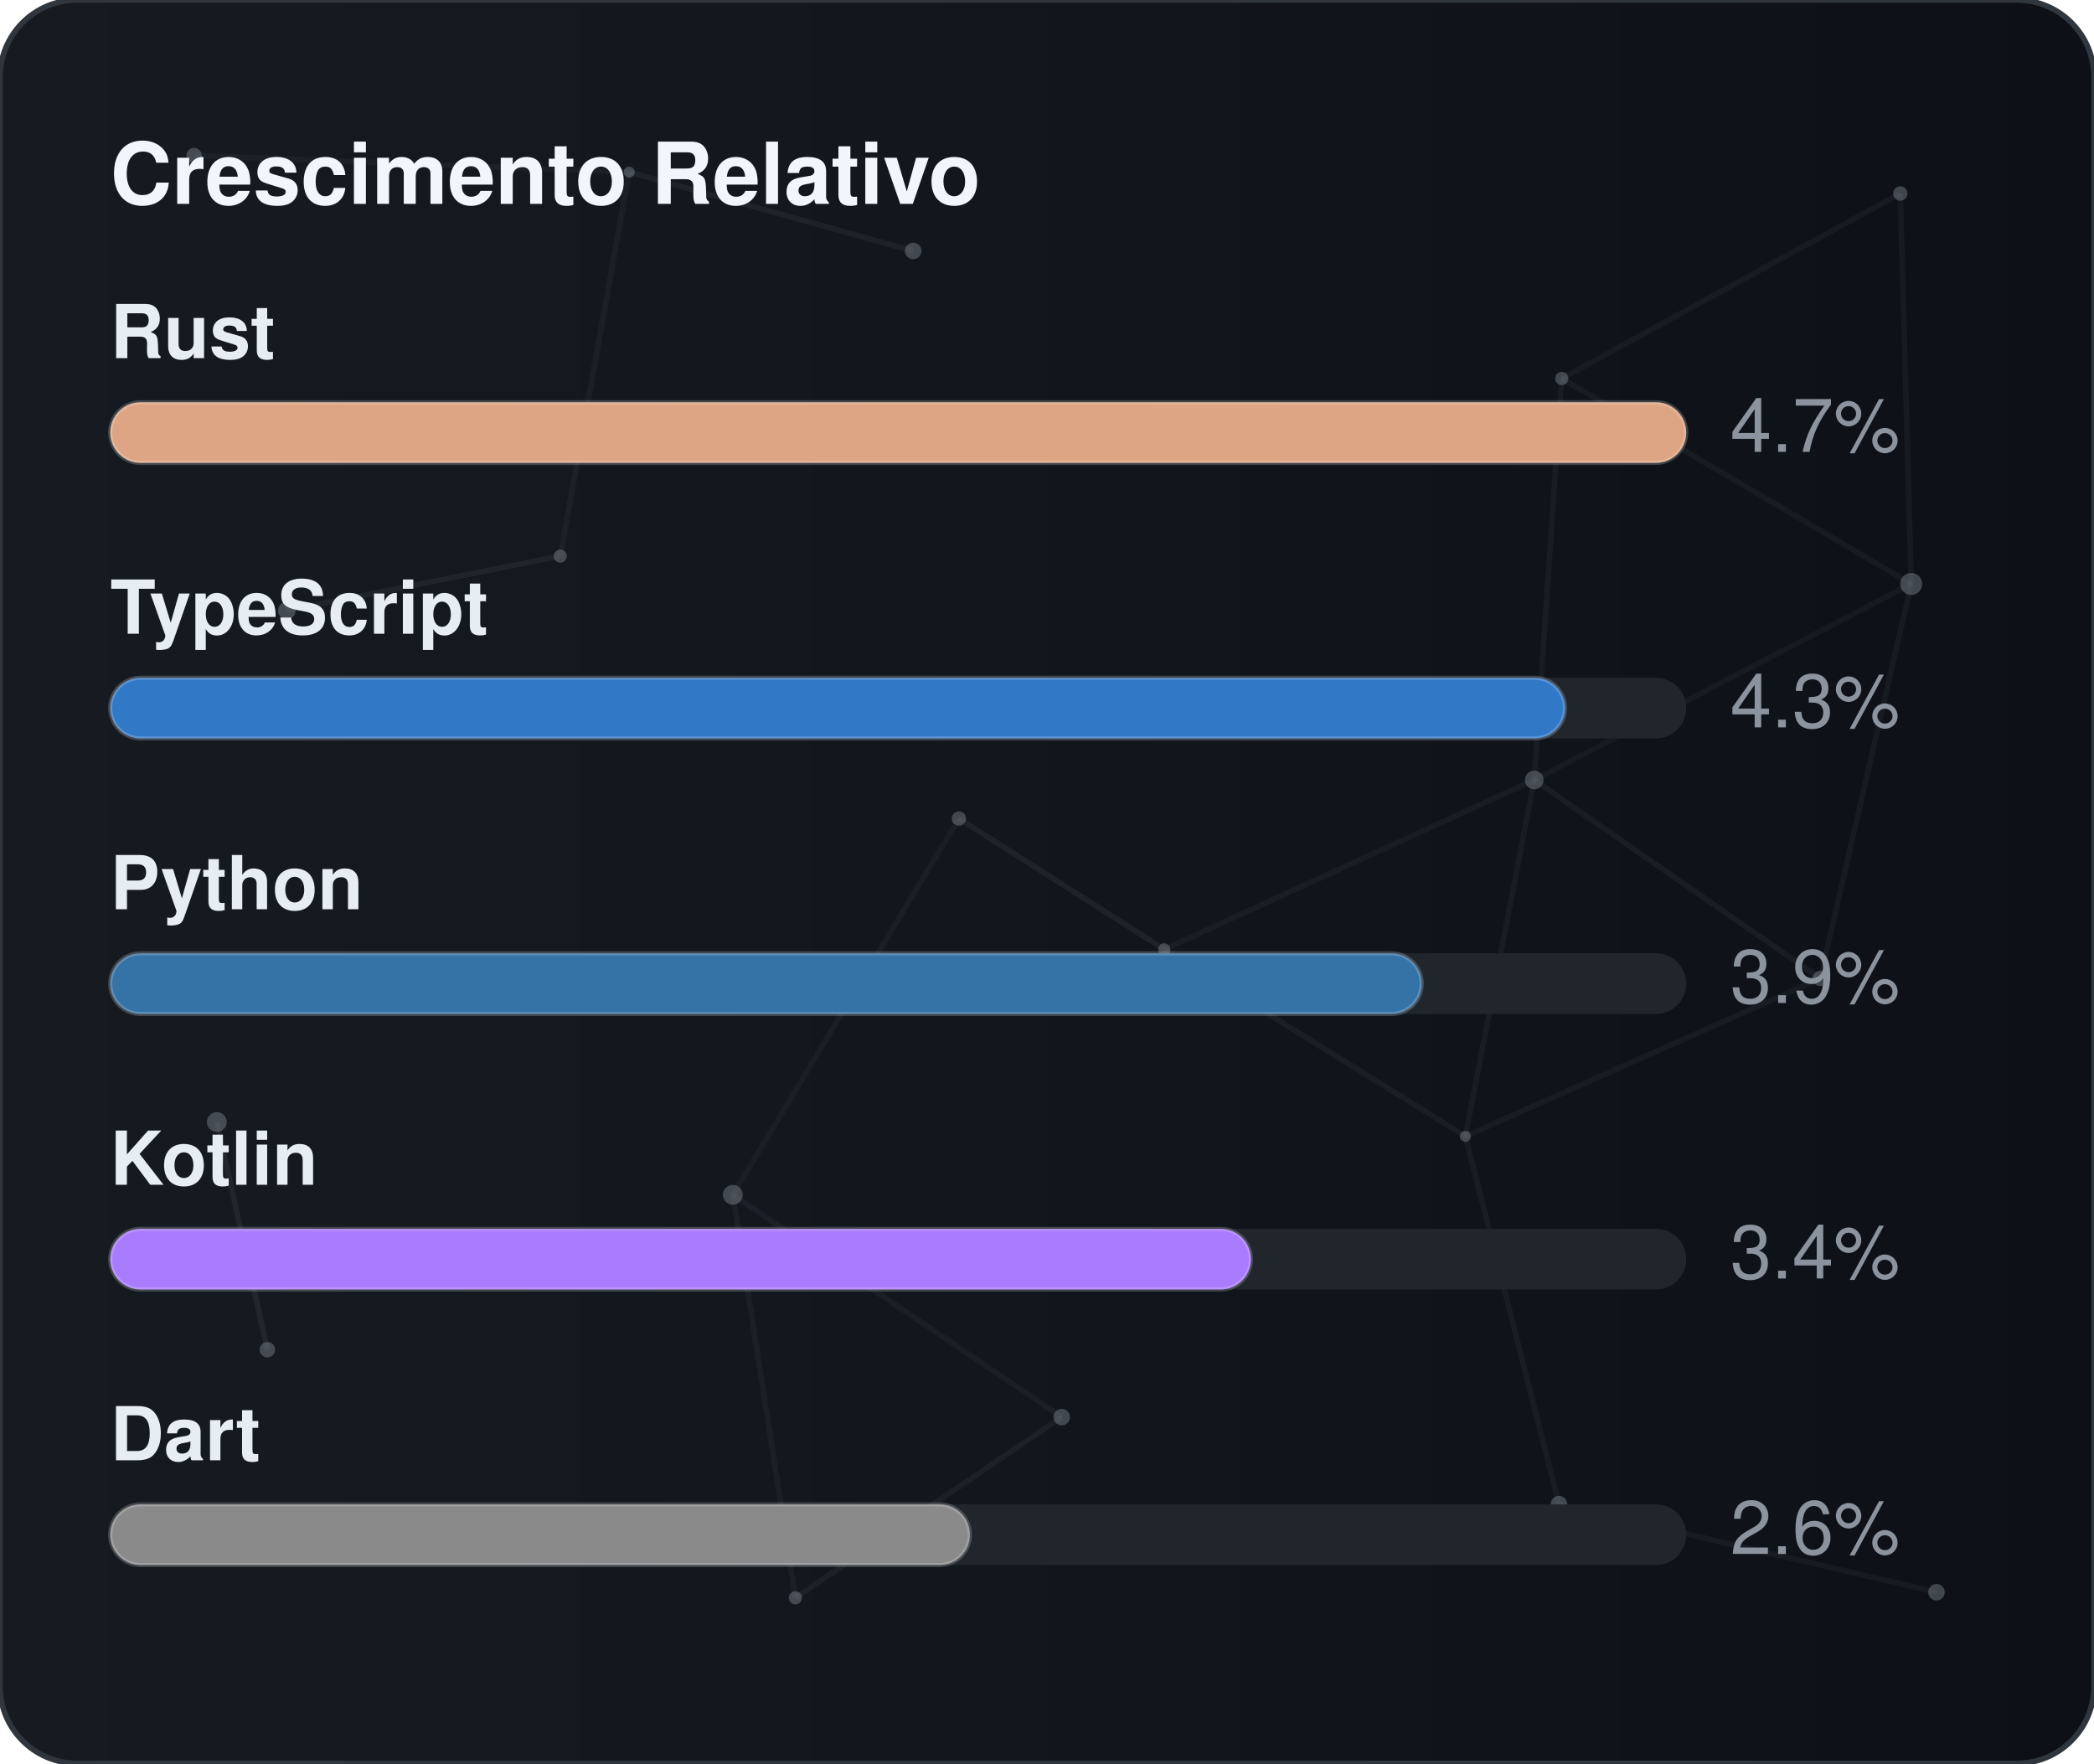
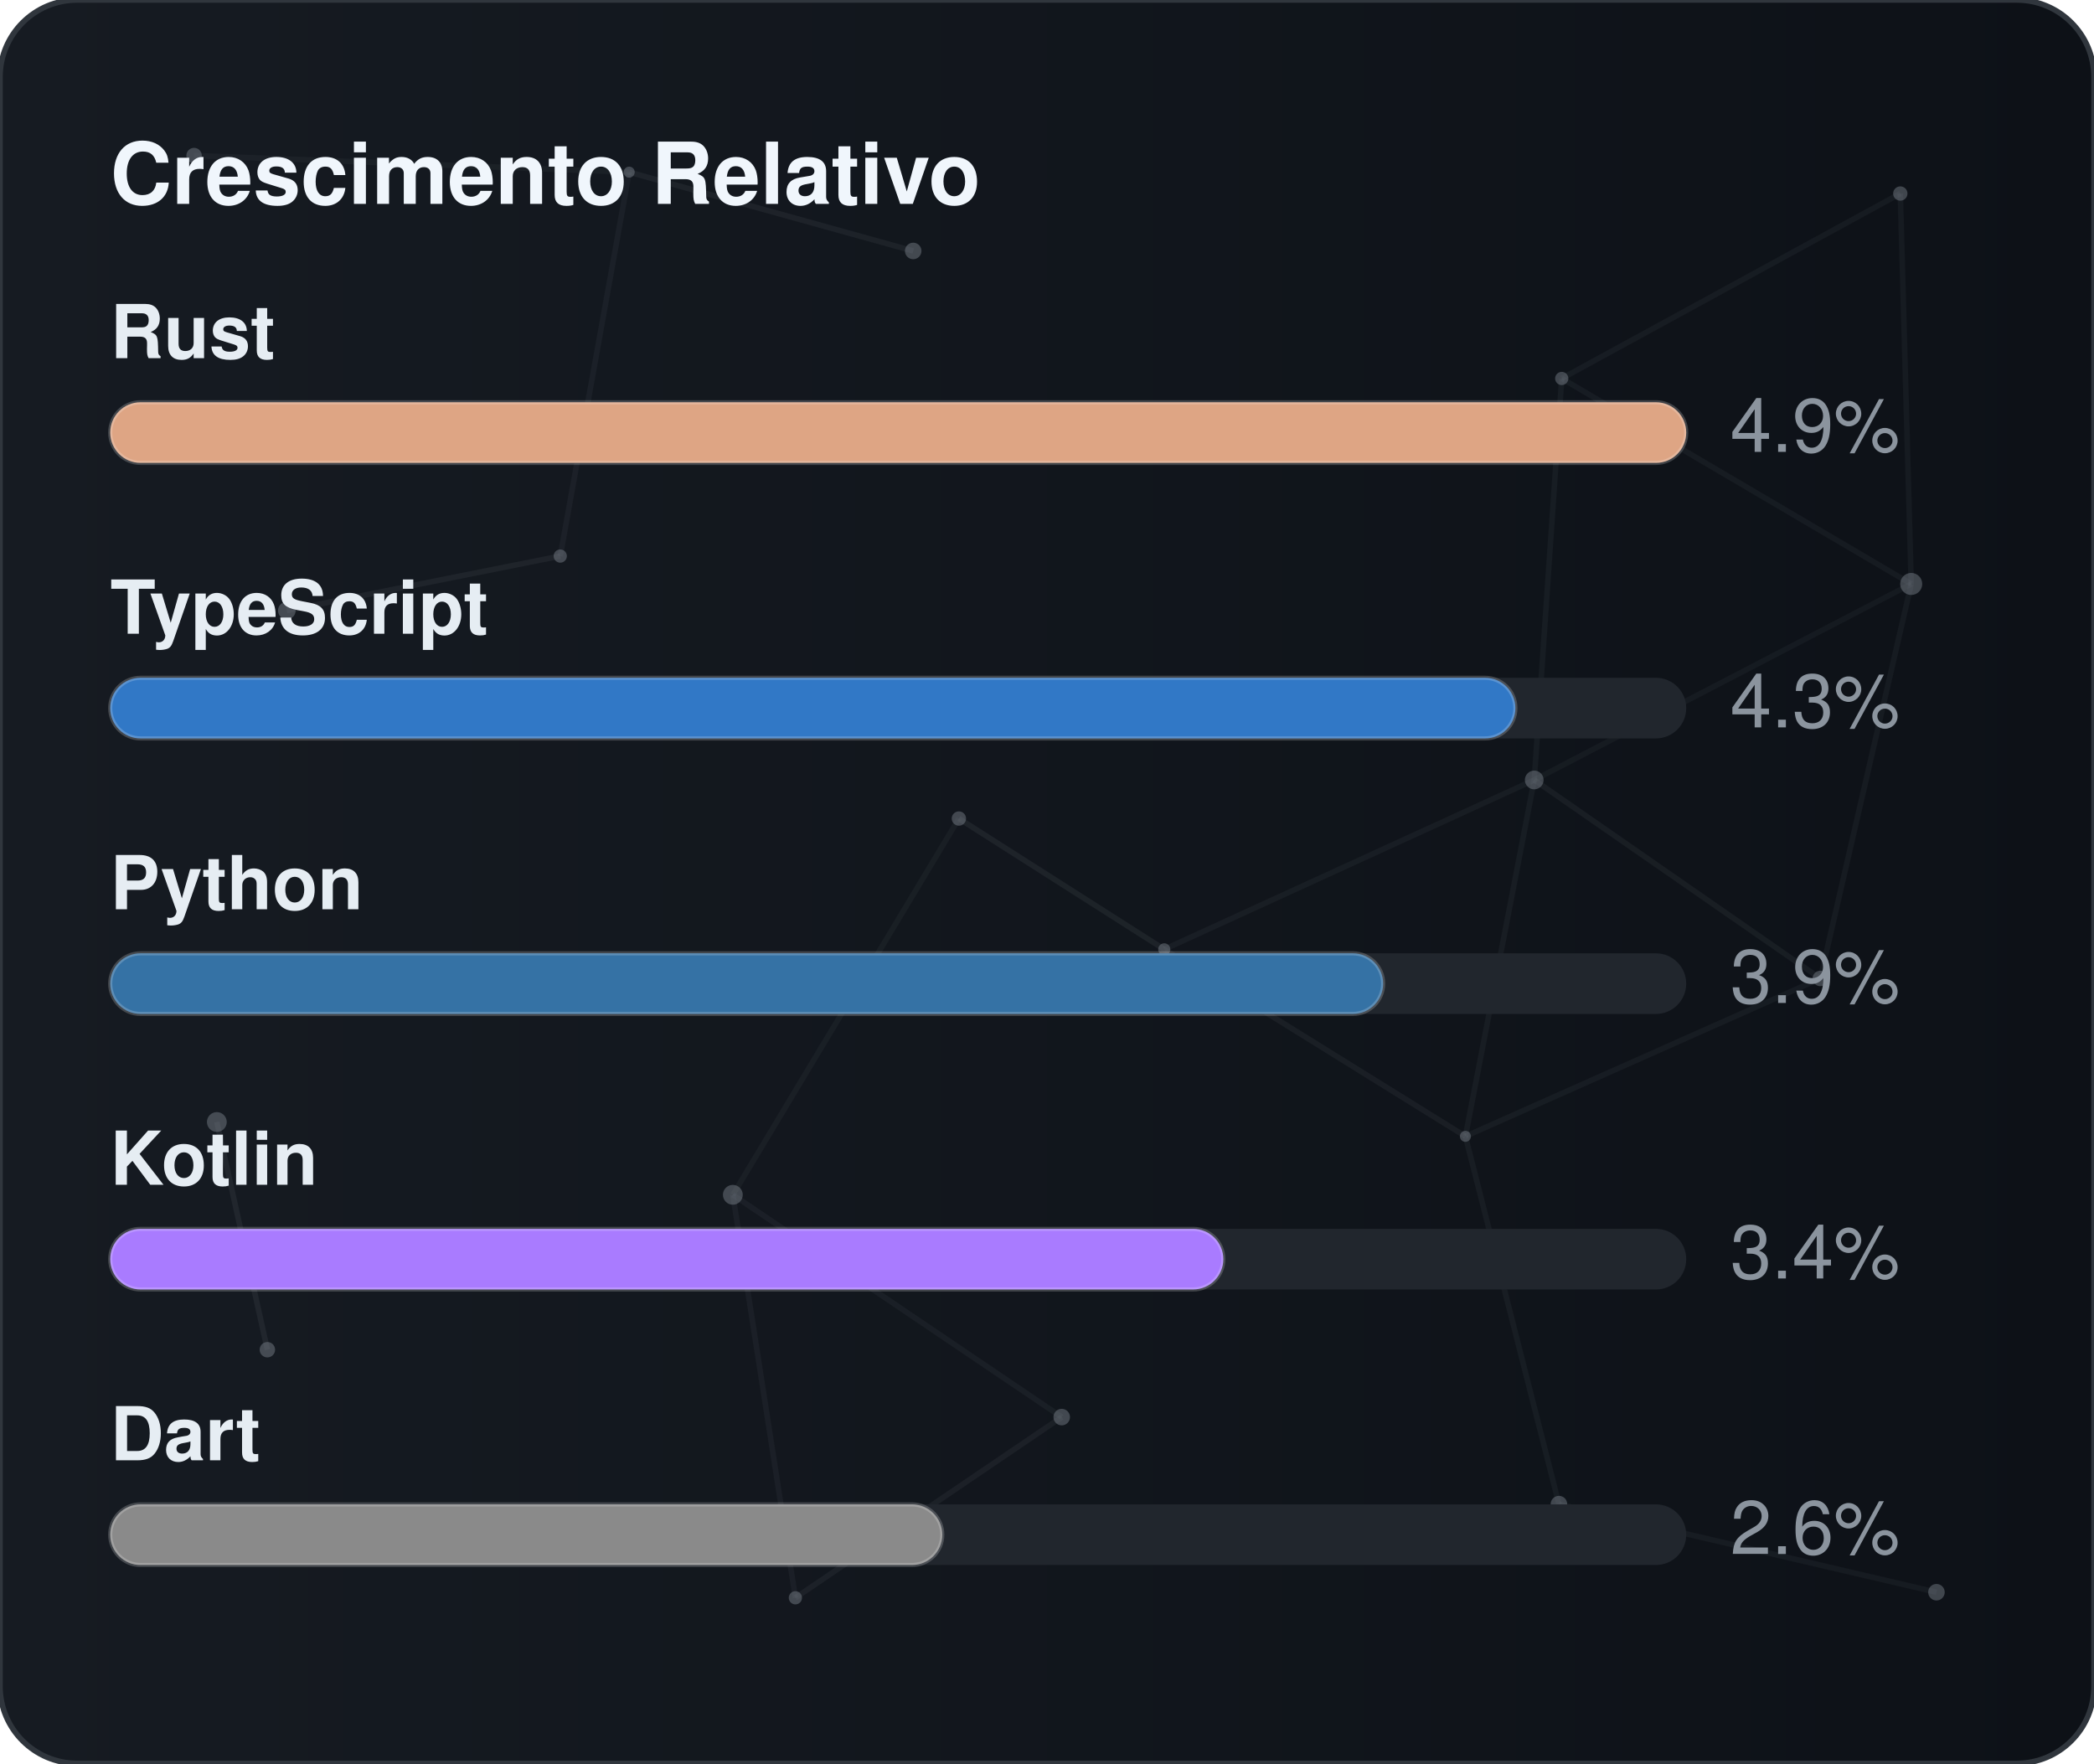
<svg xmlns="http://www.w3.org/2000/svg" width="380" height="320" viewBox="0 0 380 320" role="img" aria-label="Crescimento Relativo">
  <defs>
    <linearGradient id="gradGithubGrowth" x1="0%" y1="0%" x2="100%" y2="0%">
      <stop offset="0%" stop-color="#161b22" />
      <stop offset="100%" stop-color="#0d1117" />
    </linearGradient>
    <clipPath id="cardClipgradGithubGrowth">
      <rect x="0" y="0" width="380" height="320" rx="14" />
    </clipPath>
  </defs>
  <style>
    text { font-family: -apple-system, BlinkMacSystemFont, "Segoe UI", Helvetica, Arial, sans-serif; font-size: 13.5px; }
    .card { fill: url(#gradGithubGrowth); stroke: #30363d; stroke-width: 1; }
    .title { fill: #f0f6fc; font-weight: 700; font-size: 15.5px; }
    .lbl { fill: #e6edf3; font-weight: 600; }
    .val { fill: #8b949e; }
    .track { fill: #21262d; }
    .bar { stroke: rgba(255,255,255,0.2); stroke-width: 0.75; }
  </style>
  <rect x="0" y="0" width="380" height="320" rx="14" class="card" />
  <g clip-path="url(#cardClipgradGithubGrowth)">
    <line x1="35.22" y1="28.23" x2="114.18" y2="31.24" stroke="#8b949e" stroke-width="1" opacity="0.06">
      <animate attributeName="x1" values="35.22;35.39;35.22" dur="9.6s" repeatCount="indefinite" />
      <animate attributeName="y1" values="28.23;26.86;28.23" dur="11.5s" repeatCount="indefinite" />
      <animate attributeName="x2" values="114.18;107.41;114.18" dur="10.9s" repeatCount="indefinite" />
      <animate attributeName="y2" values="31.24;28.12;31.24" dur="13.1s" repeatCount="indefinite" />
    </line>
    <line x1="114.18" y1="31.24" x2="165.72" y2="45.54" stroke="#8b949e" stroke-width="1" opacity="0.09">
      <animate attributeName="x1" values="114.18;107.41;114.18" dur="10.9s" repeatCount="indefinite" />
      <animate attributeName="y1" values="31.24;28.12;31.24" dur="13.1s" repeatCount="indefinite" />
      <animate attributeName="x2" values="165.72;156.65;165.72" dur="7.7s" repeatCount="indefinite" />
      <animate attributeName="y2" values="45.54;47.56;45.54" dur="9.2s" repeatCount="indefinite" />
    </line>
    <line x1="114.18" y1="31.24" x2="101.67" y2="100.91" stroke="#8b949e" stroke-width="1" opacity="0.07">
      <animate attributeName="x1" values="114.18;107.41;114.18" dur="10.9s" repeatCount="indefinite" />
      <animate attributeName="y1" values="31.24;28.12;31.24" dur="13.1s" repeatCount="indefinite" />
      <animate attributeName="x2" values="101.67;109.76;101.67" dur="6.4s" repeatCount="indefinite" />
      <animate attributeName="y2" values="100.91;94.52;100.91" dur="7.6s" repeatCount="indefinite" />
    </line>
    <line x1="283.41" y1="68.68" x2="344.85" y2="35.12" stroke="#8b949e" stroke-width="1" opacity="0.07">
      <animate attributeName="x1" values="283.41;282.83;283.41" dur="12.0s" repeatCount="indefinite" />
      <animate attributeName="y1" values="68.68;66.16;68.68" dur="14.4s" repeatCount="indefinite" />
      <animate attributeName="x2" values="344.85;343.1;344.85" dur="9.8s" repeatCount="indefinite" />
      <animate attributeName="y2" values="35.12;30.36;35.12" dur="11.8s" repeatCount="indefinite" />
    </line>
    <line x1="283.41" y1="68.68" x2="278.42" y2="141.54" stroke="#8b949e" stroke-width="1" opacity="0.07">
      <animate attributeName="x1" values="283.41;282.83;283.41" dur="12.0s" repeatCount="indefinite" />
      <animate attributeName="y1" values="68.68;66.16;68.68" dur="14.4s" repeatCount="indefinite" />
      <animate attributeName="x2" values="278.42;271.97;278.42" dur="6.3s" repeatCount="indefinite" />
      <animate attributeName="y2" values="141.54;140.88;141.54" dur="7.5s" repeatCount="indefinite" />
    </line>
    <line x1="283.41" y1="68.68" x2="346.83" y2="105.97" stroke="#8b949e" stroke-width="1" opacity="0.07">
      <animate attributeName="x1" values="283.41;282.83;283.41" dur="12.0s" repeatCount="indefinite" />
      <animate attributeName="y1" values="68.68;66.16;68.68" dur="14.4s" repeatCount="indefinite" />
      <animate attributeName="x2" values="346.83;354.74;346.83" dur="10.4s" repeatCount="indefinite" />
      <animate attributeName="y2" values="105.97;113.25;105.97" dur="12.5s" repeatCount="indefinite" />
    </line>
    <line x1="344.85" y1="35.12" x2="346.83" y2="105.97" stroke="#8b949e" stroke-width="1" opacity="0.07">
      <animate attributeName="x1" values="344.85;343.1;344.85" dur="9.8s" repeatCount="indefinite" />
      <animate attributeName="y1" values="35.12;30.36;35.12" dur="11.8s" repeatCount="indefinite" />
      <animate attributeName="x2" values="346.83;354.74;346.83" dur="10.4s" repeatCount="indefinite" />
      <animate attributeName="y2" values="105.97;113.25;105.97" dur="12.5s" repeatCount="indefinite" />
    </line>
    <line x1="52.05" y1="110.8" x2="101.67" y2="100.91" stroke="#8b949e" stroke-width="1" opacity="0.09">
      <animate attributeName="x1" values="52.05;49.17;52.05" dur="7.9s" repeatCount="indefinite" />
      <animate attributeName="y1" values="110.8;114.75;110.8" dur="9.5s" repeatCount="indefinite" />
      <animate attributeName="x2" values="101.67;109.76;101.67" dur="6.4s" repeatCount="indefinite" />
      <animate attributeName="y2" values="100.91;94.52;100.91" dur="7.6s" repeatCount="indefinite" />
    </line>
    <line x1="174.01" y1="148.54" x2="132.99" y2="216.82" stroke="#8b949e" stroke-width="1" opacity="0.06">
      <animate attributeName="x1" values="174.01;179.31;174.01" dur="7.4s" repeatCount="indefinite" />
      <animate attributeName="y1" values="148.54;150.39;148.54" dur="8.9s" repeatCount="indefinite" />
      <animate attributeName="x2" values="132.99;131.19;132.99" dur="9.7s" repeatCount="indefinite" />
      <animate attributeName="y2" values="216.82;223.91;216.82" dur="11.7s" repeatCount="indefinite" />
    </line>
    <line x1="174.01" y1="148.54" x2="211.28" y2="172.28" stroke="#8b949e" stroke-width="1" opacity="0.10">
      <animate attributeName="x1" values="174.01;179.31;174.01" dur="7.4s" repeatCount="indefinite" />
      <animate attributeName="y1" values="148.54;150.39;148.54" dur="8.9s" repeatCount="indefinite" />
      <animate attributeName="x2" values="211.28;207.15;211.28" dur="8.7s" repeatCount="indefinite" />
      <animate attributeName="y2" values="172.28;167.34;172.28" dur="10.4s" repeatCount="indefinite" />
    </line>
    <line x1="278.42" y1="141.54" x2="346.83" y2="105.97" stroke="#8b949e" stroke-width="1" opacity="0.06">
      <animate attributeName="x1" values="278.42;271.97;278.42" dur="6.3s" repeatCount="indefinite" />
      <animate attributeName="y1" values="141.54;140.88;141.54" dur="7.5s" repeatCount="indefinite" />
      <animate attributeName="x2" values="346.83;354.74;346.83" dur="10.4s" repeatCount="indefinite" />
      <animate attributeName="y2" values="105.97;113.25;105.97" dur="12.5s" repeatCount="indefinite" />
    </line>
    <line x1="278.42" y1="141.54" x2="211.28" y2="172.28" stroke="#8b949e" stroke-width="1" opacity="0.07">
      <animate attributeName="x1" values="278.42;271.97;278.42" dur="6.3s" repeatCount="indefinite" />
      <animate attributeName="y1" values="141.54;140.88;141.54" dur="7.5s" repeatCount="indefinite" />
      <animate attributeName="x2" values="211.28;207.15;211.28" dur="8.7s" repeatCount="indefinite" />
      <animate attributeName="y2" values="172.28;167.34;172.28" dur="10.4s" repeatCount="indefinite" />
    </line>
    <line x1="278.42" y1="141.54" x2="265.93" y2="206.21" stroke="#8b949e" stroke-width="1" opacity="0.07">
      <animate attributeName="x1" values="278.42;271.97;278.42" dur="6.3s" repeatCount="indefinite" />
      <animate attributeName="y1" values="141.54;140.88;141.54" dur="7.5s" repeatCount="indefinite" />
      <animate attributeName="x2" values="265.93;263.56;265.93" dur="8.0s" repeatCount="indefinite" />
      <animate attributeName="y2" values="206.21;213.6;206.21" dur="9.6s" repeatCount="indefinite" />
    </line>
    <line x1="278.42" y1="141.54" x2="330.33" y2="177.56" stroke="#8b949e" stroke-width="1" opacity="0.08">
      <animate attributeName="x1" values="278.42;271.97;278.42" dur="6.3s" repeatCount="indefinite" />
      <animate attributeName="y1" values="141.54;140.88;141.54" dur="7.5s" repeatCount="indefinite" />
      <animate attributeName="x2" values="330.33;321.23;330.33" dur="10.7s" repeatCount="indefinite" />
      <animate attributeName="y2" values="177.56;172.27;177.56" dur="12.8s" repeatCount="indefinite" />
    </line>
    <line x1="346.83" y1="105.97" x2="330.33" y2="177.56" stroke="#8b949e" stroke-width="1" opacity="0.07">
      <animate attributeName="x1" values="346.83;354.74;346.83" dur="10.4s" repeatCount="indefinite" />
      <animate attributeName="y1" values="105.97;113.25;105.97" dur="12.5s" repeatCount="indefinite" />
      <animate attributeName="x2" values="330.33;321.23;330.33" dur="10.7s" repeatCount="indefinite" />
      <animate attributeName="y2" values="177.56;172.27;177.56" dur="12.8s" repeatCount="indefinite" />
    </line>
    <line x1="39.35" y1="203.61" x2="48.52" y2="244.93" stroke="#8b949e" stroke-width="1" opacity="0.10">
      <animate attributeName="x1" values="39.35;29.72;39.35" dur="11.8s" repeatCount="indefinite" />
      <animate attributeName="y1" values="203.61;200.24;203.61" dur="14.2s" repeatCount="indefinite" />
      <animate attributeName="x2" values="48.52;44.33;48.52" dur="11.9s" repeatCount="indefinite" />
      <animate attributeName="y2" values="244.93;238.49;244.93" dur="14.3s" repeatCount="indefinite" />
    </line>
    <line x1="132.99" y1="216.82" x2="144.34" y2="289.95" stroke="#8b949e" stroke-width="1" opacity="0.07">
      <animate attributeName="x1" values="132.99;131.19;132.99" dur="9.7s" repeatCount="indefinite" />
      <animate attributeName="y1" values="216.82;223.91;216.82" dur="11.7s" repeatCount="indefinite" />
      <animate attributeName="x2" values="144.34;138.5;144.34" dur="6.3s" repeatCount="indefinite" />
      <animate attributeName="y2" values="289.95;282.9;289.95" dur="7.6s" repeatCount="indefinite" />
    </line>
    <line x1="132.99" y1="216.82" x2="192.67" y2="257.16" stroke="#8b949e" stroke-width="1" opacity="0.07">
      <animate attributeName="x1" values="132.99;131.19;132.99" dur="9.7s" repeatCount="indefinite" />
      <animate attributeName="y1" values="216.82;223.91;216.82" dur="11.7s" repeatCount="indefinite" />
      <animate attributeName="x2" values="192.67;196.2;192.67" dur="6.2s" repeatCount="indefinite" />
      <animate attributeName="y2" values="257.16;251.56;257.16" dur="7.5s" repeatCount="indefinite" />
    </line>
    <line x1="211.28" y1="172.28" x2="265.93" y2="206.21" stroke="#8b949e" stroke-width="1" opacity="0.08">
      <animate attributeName="x1" values="211.28;207.15;211.28" dur="8.7s" repeatCount="indefinite" />
      <animate attributeName="y1" values="172.28;167.34;172.28" dur="10.4s" repeatCount="indefinite" />
      <animate attributeName="x2" values="265.93;263.56;265.93" dur="8.0s" repeatCount="indefinite" />
      <animate attributeName="y2" values="206.21;213.6;206.21" dur="9.6s" repeatCount="indefinite" />
    </line>
    <line x1="265.93" y1="206.21" x2="330.33" y2="177.56" stroke="#8b949e" stroke-width="1" opacity="0.07">
      <animate attributeName="x1" values="265.93;263.56;265.93" dur="8.0s" repeatCount="indefinite" />
      <animate attributeName="y1" values="206.21;213.6;206.21" dur="9.6s" repeatCount="indefinite" />
      <animate attributeName="x2" values="330.33;321.23;330.33" dur="10.7s" repeatCount="indefinite" />
      <animate attributeName="y2" values="177.56;172.27;177.56" dur="12.8s" repeatCount="indefinite" />
    </line>
    <line x1="265.93" y1="206.21" x2="282.9" y2="272.95" stroke="#8b949e" stroke-width="1" opacity="0.07">
      <animate attributeName="x1" values="265.93;263.56;265.93" dur="8.0s" repeatCount="indefinite" />
      <animate attributeName="y1" values="206.21;213.6;206.21" dur="9.6s" repeatCount="indefinite" />
      <animate attributeName="x2" values="282.9;277.88;282.9" dur="6.7s" repeatCount="indefinite" />
      <animate attributeName="y2" values="272.95;280.91;272.95" dur="8.1s" repeatCount="indefinite" />
    </line>
    <line x1="144.34" y1="289.95" x2="192.67" y2="257.16" stroke="#8b949e" stroke-width="1" opacity="0.08">
      <animate attributeName="x1" values="144.34;138.5;144.34" dur="6.3s" repeatCount="indefinite" />
      <animate attributeName="y1" values="289.95;282.9;289.95" dur="7.6s" repeatCount="indefinite" />
      <animate attributeName="x2" values="192.67;196.2;192.67" dur="6.2s" repeatCount="indefinite" />
      <animate attributeName="y2" values="257.16;251.56;257.16" dur="7.5s" repeatCount="indefinite" />
    </line>
    <line x1="282.9" y1="272.95" x2="351.41" y2="288.94" stroke="#8b949e" stroke-width="1" opacity="0.07">
      <animate attributeName="x1" values="282.9;277.88;282.9" dur="6.7s" repeatCount="indefinite" />
      <animate attributeName="y1" values="272.95;280.91;272.95" dur="8.1s" repeatCount="indefinite" />
      <animate attributeName="x2" values="351.41;356.89;351.41" dur="11.9s" repeatCount="indefinite" />
      <animate attributeName="y2" values="288.94;287.49;288.94" dur="14.3s" repeatCount="indefinite" />
    </line>
    <circle cx="35.22" cy="28.23" r="1.4" fill="#8b949e" opacity="0.40">
      <animate attributeName="cx" values="35.22;35.39;35.22" dur="9.6s" repeatCount="indefinite" />
      <animate attributeName="cy" values="28.23;26.86;28.23" dur="11.5s" repeatCount="indefinite" />
    </circle>
    <circle cx="114.18" cy="31.24" r="1.0" fill="#8b949e" opacity="0.40">
      <animate attributeName="cx" values="114.18;107.41;114.18" dur="10.9s" repeatCount="indefinite" />
      <animate attributeName="cy" values="31.24;28.12;31.24" dur="13.1s" repeatCount="indefinite" />
    </circle>
    <circle cx="165.72" cy="45.54" r="1.5" fill="#8b949e" opacity="0.40">
      <animate attributeName="cx" values="165.72;156.65;165.72" dur="7.7s" repeatCount="indefinite" />
      <animate attributeName="cy" values="45.54;47.56;45.54" dur="9.2s" repeatCount="indefinite" />
    </circle>
    <circle cx="283.41" cy="68.68" r="1.2" fill="#8b949e" opacity="0.40">
      <animate attributeName="cx" values="283.41;282.83;283.41" dur="12.0s" repeatCount="indefinite" />
      <animate attributeName="cy" values="68.68;66.16;68.68" dur="14.4s" repeatCount="indefinite" />
    </circle>
    <circle cx="344.85" cy="35.12" r="1.3" fill="#8b949e" opacity="0.40">
      <animate attributeName="cx" values="344.85;343.1;344.85" dur="9.8s" repeatCount="indefinite" />
      <animate attributeName="cy" values="35.12;30.36;35.12" dur="11.8s" repeatCount="indefinite" />
    </circle>
    <circle cx="52.05" cy="110.8" r="1.6" fill="#8b949e" opacity="0.40">
      <animate attributeName="cx" values="52.05;49.17;52.05" dur="7.9s" repeatCount="indefinite" />
      <animate attributeName="cy" values="110.8;114.75;110.8" dur="9.5s" repeatCount="indefinite" />
    </circle>
    <circle cx="101.67" cy="100.91" r="1.2" fill="#8b949e" opacity="0.40">
      <animate attributeName="cx" values="101.67;109.76;101.67" dur="6.4s" repeatCount="indefinite" />
      <animate attributeName="cy" values="100.91;94.52;100.91" dur="7.6s" repeatCount="indefinite" />
    </circle>
    <circle cx="174.01" cy="148.54" r="1.3" fill="#8b949e" opacity="0.40">
      <animate attributeName="cx" values="174.01;179.31;174.01" dur="7.4s" repeatCount="indefinite" />
      <animate attributeName="cy" values="148.54;150.39;148.54" dur="8.9s" repeatCount="indefinite" />
    </circle>
    <circle cx="278.42" cy="141.54" r="1.7" fill="#8b949e" opacity="0.40">
      <animate attributeName="cx" values="278.42;271.97;278.42" dur="6.3s" repeatCount="indefinite" />
      <animate attributeName="cy" values="141.54;140.88;141.54" dur="7.5s" repeatCount="indefinite" />
    </circle>
    <circle cx="346.83" cy="105.97" r="2.0" fill="#8b949e" opacity="0.40">
      <animate attributeName="cx" values="346.83;354.74;346.83" dur="10.4s" repeatCount="indefinite" />
      <animate attributeName="cy" values="105.97;113.25;105.97" dur="12.5s" repeatCount="indefinite" />
    </circle>
    <circle cx="39.35" cy="203.61" r="1.8" fill="#8b949e" opacity="0.40">
      <animate attributeName="cx" values="39.35;29.72;39.35" dur="11.8s" repeatCount="indefinite" />
      <animate attributeName="cy" values="203.61;200.24;203.61" dur="14.2s" repeatCount="indefinite" />
    </circle>
    <circle cx="132.99" cy="216.82" r="1.8" fill="#8b949e" opacity="0.40">
      <animate attributeName="cx" values="132.99;131.19;132.99" dur="9.7s" repeatCount="indefinite" />
      <animate attributeName="cy" values="216.82;223.91;216.82" dur="11.7s" repeatCount="indefinite" />
    </circle>
    <circle cx="211.28" cy="172.28" r="1.1" fill="#8b949e" opacity="0.40">
      <animate attributeName="cx" values="211.28;207.15;211.28" dur="8.7s" repeatCount="indefinite" />
      <animate attributeName="cy" values="172.28;167.34;172.28" dur="10.4s" repeatCount="indefinite" />
    </circle>
    <circle cx="265.93" cy="206.21" r="1.0" fill="#8b949e" opacity="0.40">
      <animate attributeName="cx" values="265.93;263.56;265.93" dur="8.0s" repeatCount="indefinite" />
      <animate attributeName="cy" values="206.21;213.6;206.21" dur="9.6s" repeatCount="indefinite" />
    </circle>
    <circle cx="330.33" cy="177.56" r="1.4" fill="#8b949e" opacity="0.40">
      <animate attributeName="cx" values="330.33;321.23;330.33" dur="10.7s" repeatCount="indefinite" />
      <animate attributeName="cy" values="177.56;172.27;177.56" dur="12.8s" repeatCount="indefinite" />
    </circle>
    <circle cx="48.52" cy="244.93" r="1.4" fill="#8b949e" opacity="0.40">
      <animate attributeName="cx" values="48.52;44.33;48.52" dur="11.9s" repeatCount="indefinite" />
      <animate attributeName="cy" values="244.93;238.49;244.93" dur="14.3s" repeatCount="indefinite" />
    </circle>
    <circle cx="144.34" cy="289.95" r="1.2" fill="#8b949e" opacity="0.40">
      <animate attributeName="cx" values="144.34;138.5;144.34" dur="6.3s" repeatCount="indefinite" />
      <animate attributeName="cy" values="289.95;282.9;289.95" dur="7.6s" repeatCount="indefinite" />
    </circle>
    <circle cx="192.67" cy="257.16" r="1.5" fill="#8b949e" opacity="0.40">
      <animate attributeName="cx" values="192.67;196.2;192.67" dur="6.2s" repeatCount="indefinite" />
      <animate attributeName="cy" values="257.16;251.56;257.16" dur="7.5s" repeatCount="indefinite" />
    </circle>
    <circle cx="282.9" cy="272.95" r="1.5" fill="#8b949e" opacity="0.40">
      <animate attributeName="cx" values="282.9;277.88;282.9" dur="6.7s" repeatCount="indefinite" />
      <animate attributeName="cy" values="272.95;280.91;272.95" dur="8.1s" repeatCount="indefinite" />
    </circle>
    <circle cx="351.41" cy="288.94" r="1.5" fill="#8b949e" opacity="0.40">
      <animate attributeName="cx" values="351.41;356.89;351.41" dur="11.9s" repeatCount="indefinite" />
      <animate attributeName="cy" values="288.94;287.49;288.94" dur="14.3s" repeatCount="indefinite" />
    </circle>
  </g>
  <text x="20" y="37" class="title">Crescimento Relativo</text>
  <text x="20" y="65" class="lbl">Rust</text>
  <rect x="20" y="73" width="286" height="11" rx="5.5" class="track" />
  <rect x="20" y="73" width="286" height="11" rx="5.5" fill="#dea584" class="bar" />
-   <text x="314" y="82" class="val">4.7%</text>
+   <text x="314" y="82" class="val">4.9%</text>
  <text x="20" y="115" class="lbl">TypeScript</text>
  <rect x="20" y="123" width="286" height="11" rx="5.5" class="track" />
-   <rect x="20" y="123" width="264" height="11" rx="5.5" fill="#3178c6" class="bar" />
+   <rect x="20" y="123" width="255" height="11" rx="5.5" fill="#3178c6" class="bar" />
  <text x="314" y="132" class="val">4.3%</text>
  <text x="20" y="165" class="lbl">Python</text>
  <rect x="20" y="173" width="286" height="11" rx="5.5" class="track" />
-   <rect x="20" y="173" width="238" height="11" rx="5.5" fill="#3572A5" class="bar" />
+   <rect x="20" y="173" width="231" height="11" rx="5.5" fill="#3572A5" class="bar" />
  <text x="314" y="182" class="val">3.9%</text>
  <text x="20" y="215" class="lbl">Kotlin</text>
  <rect x="20" y="223" width="286" height="11" rx="5.5" class="track" />
-   <rect x="20" y="223" width="207" height="11" rx="5.5" fill="#A97BFF" class="bar" />
+   <rect x="20" y="223" width="202" height="11" rx="5.5" fill="#A97BFF" class="bar" />
  <text x="314" y="232" class="val">3.4%</text>
  <text x="20" y="265" class="lbl">Dart</text>
  <rect x="20" y="273" width="286" height="11" rx="5.5" class="track" />
-   <rect x="20" y="273" width="156" height="11" rx="5.5" fill="#8a8a8a" class="bar" />
+   <rect x="20" y="273" width="151" height="11" rx="5.5" fill="#8a8a8a" class="bar" />
  <text x="314" y="282" class="val">2.6%</text>
</svg>
